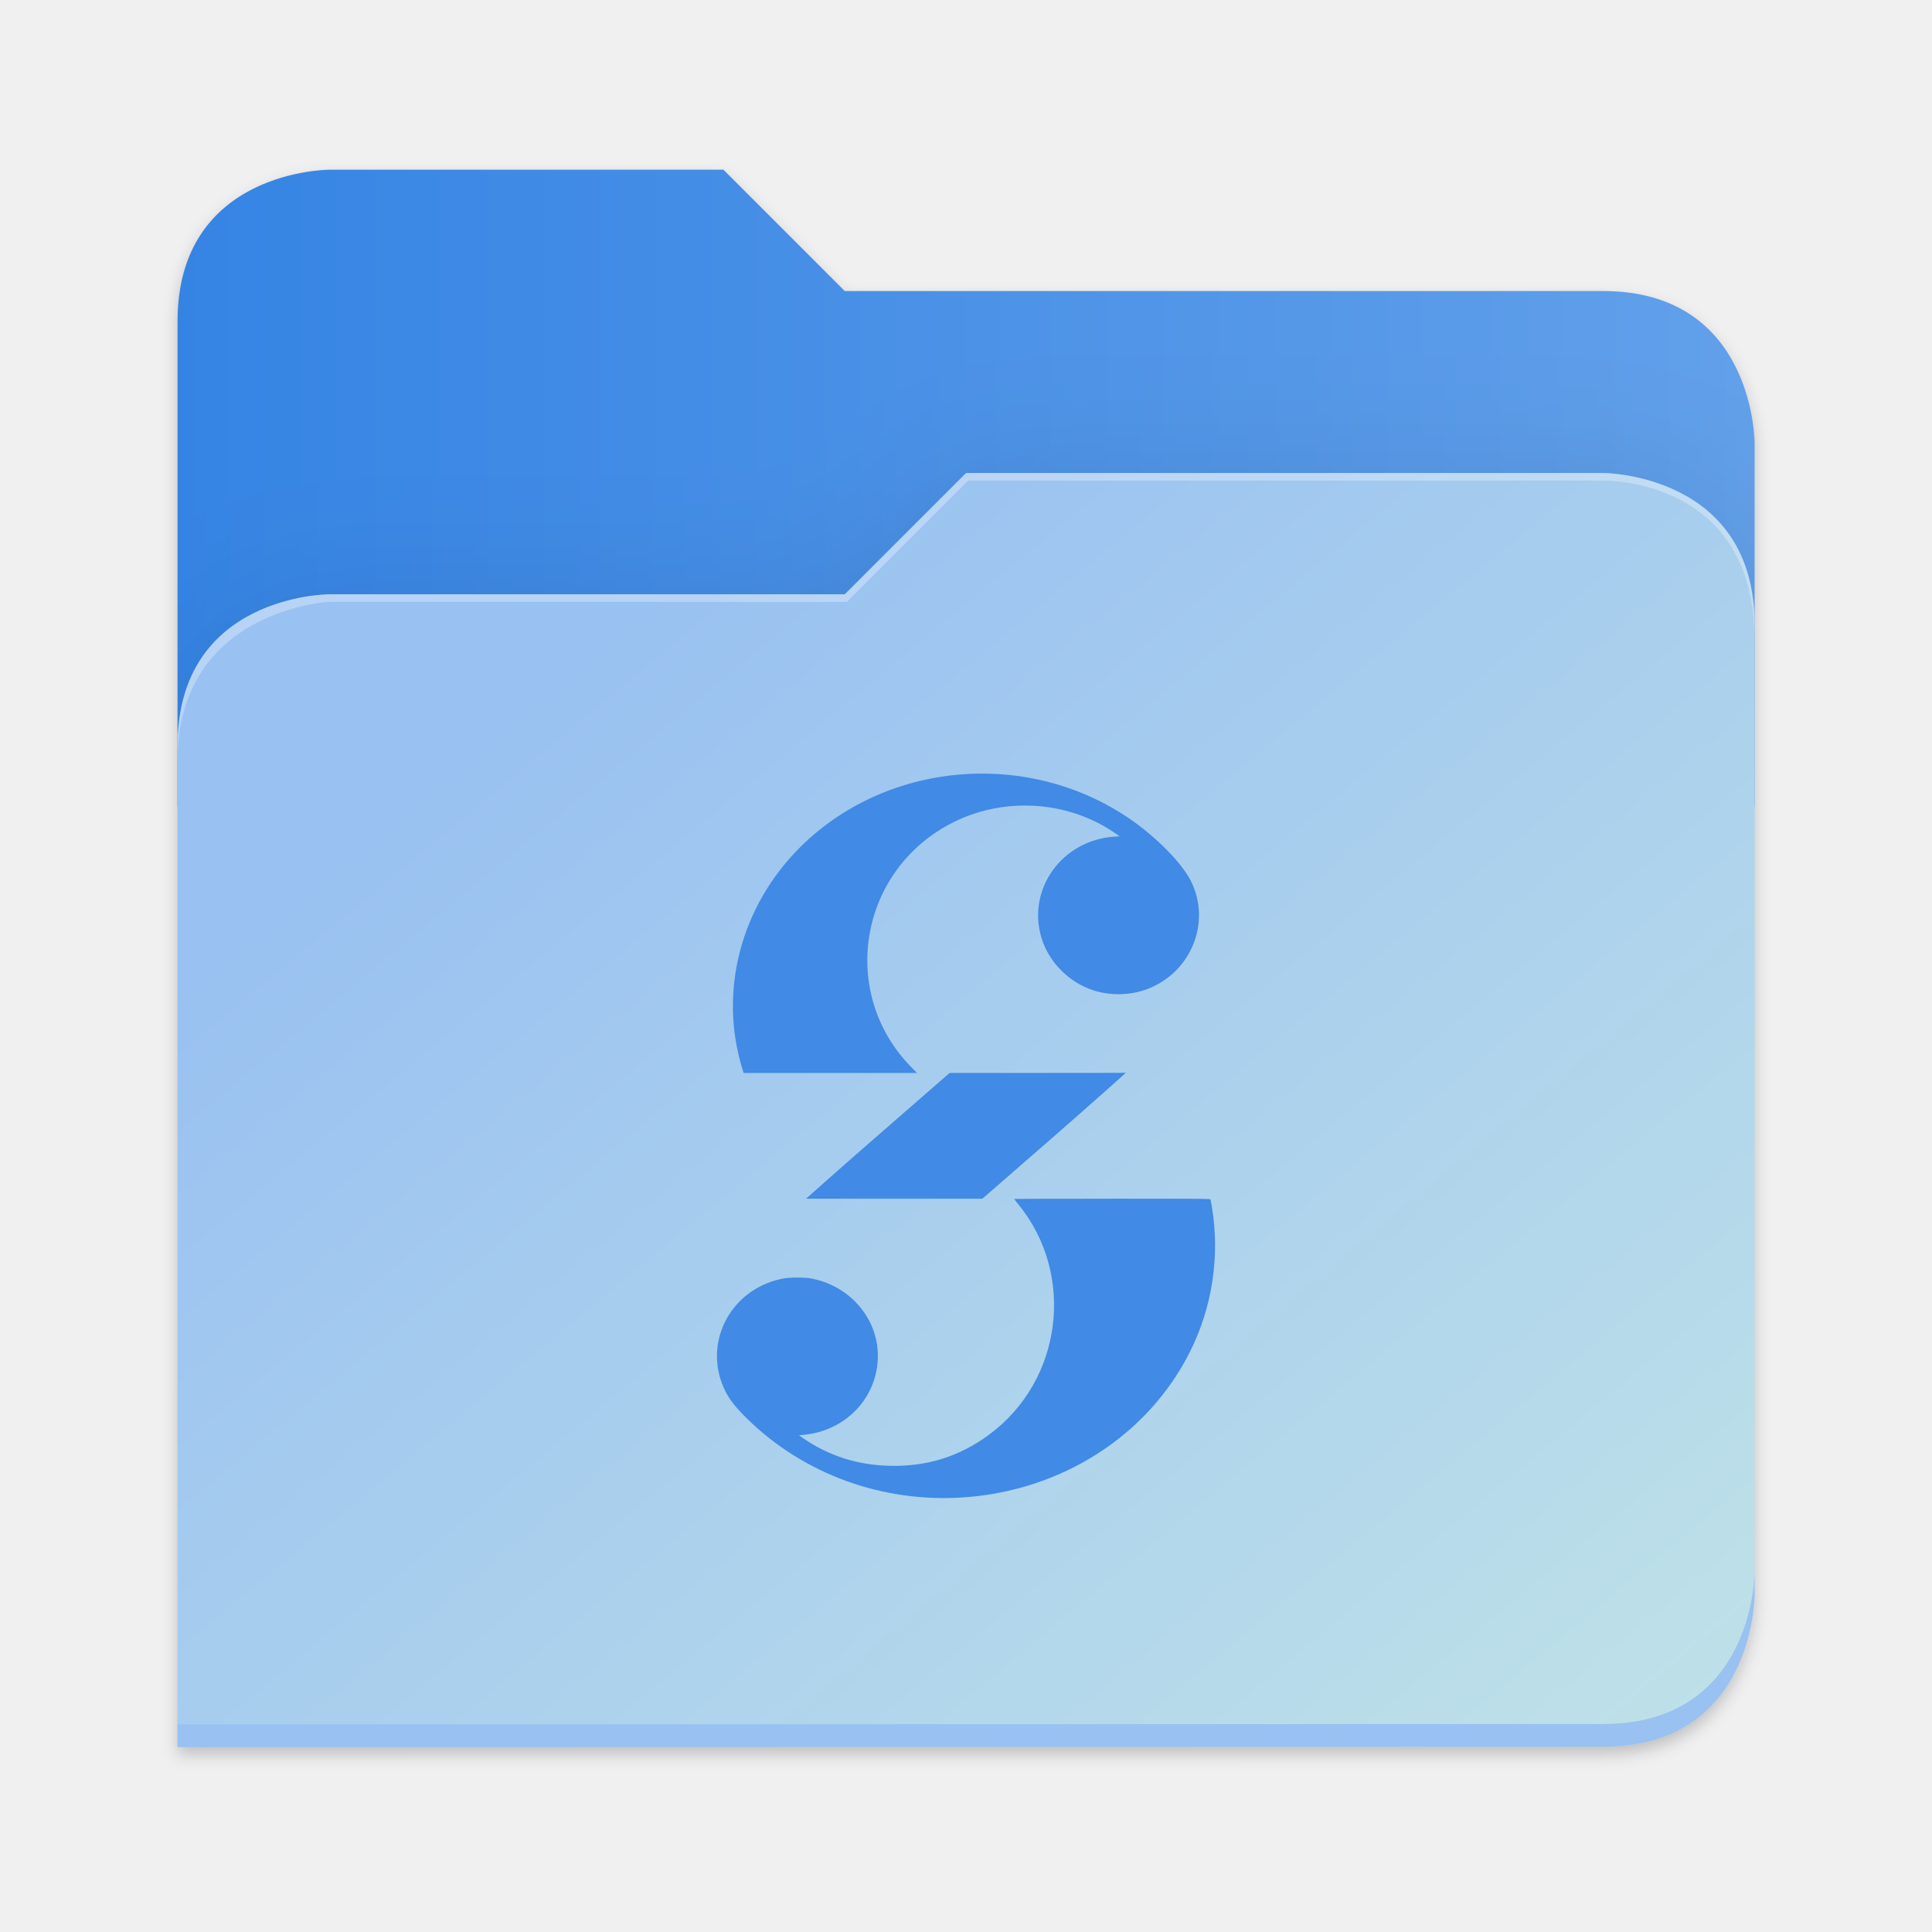
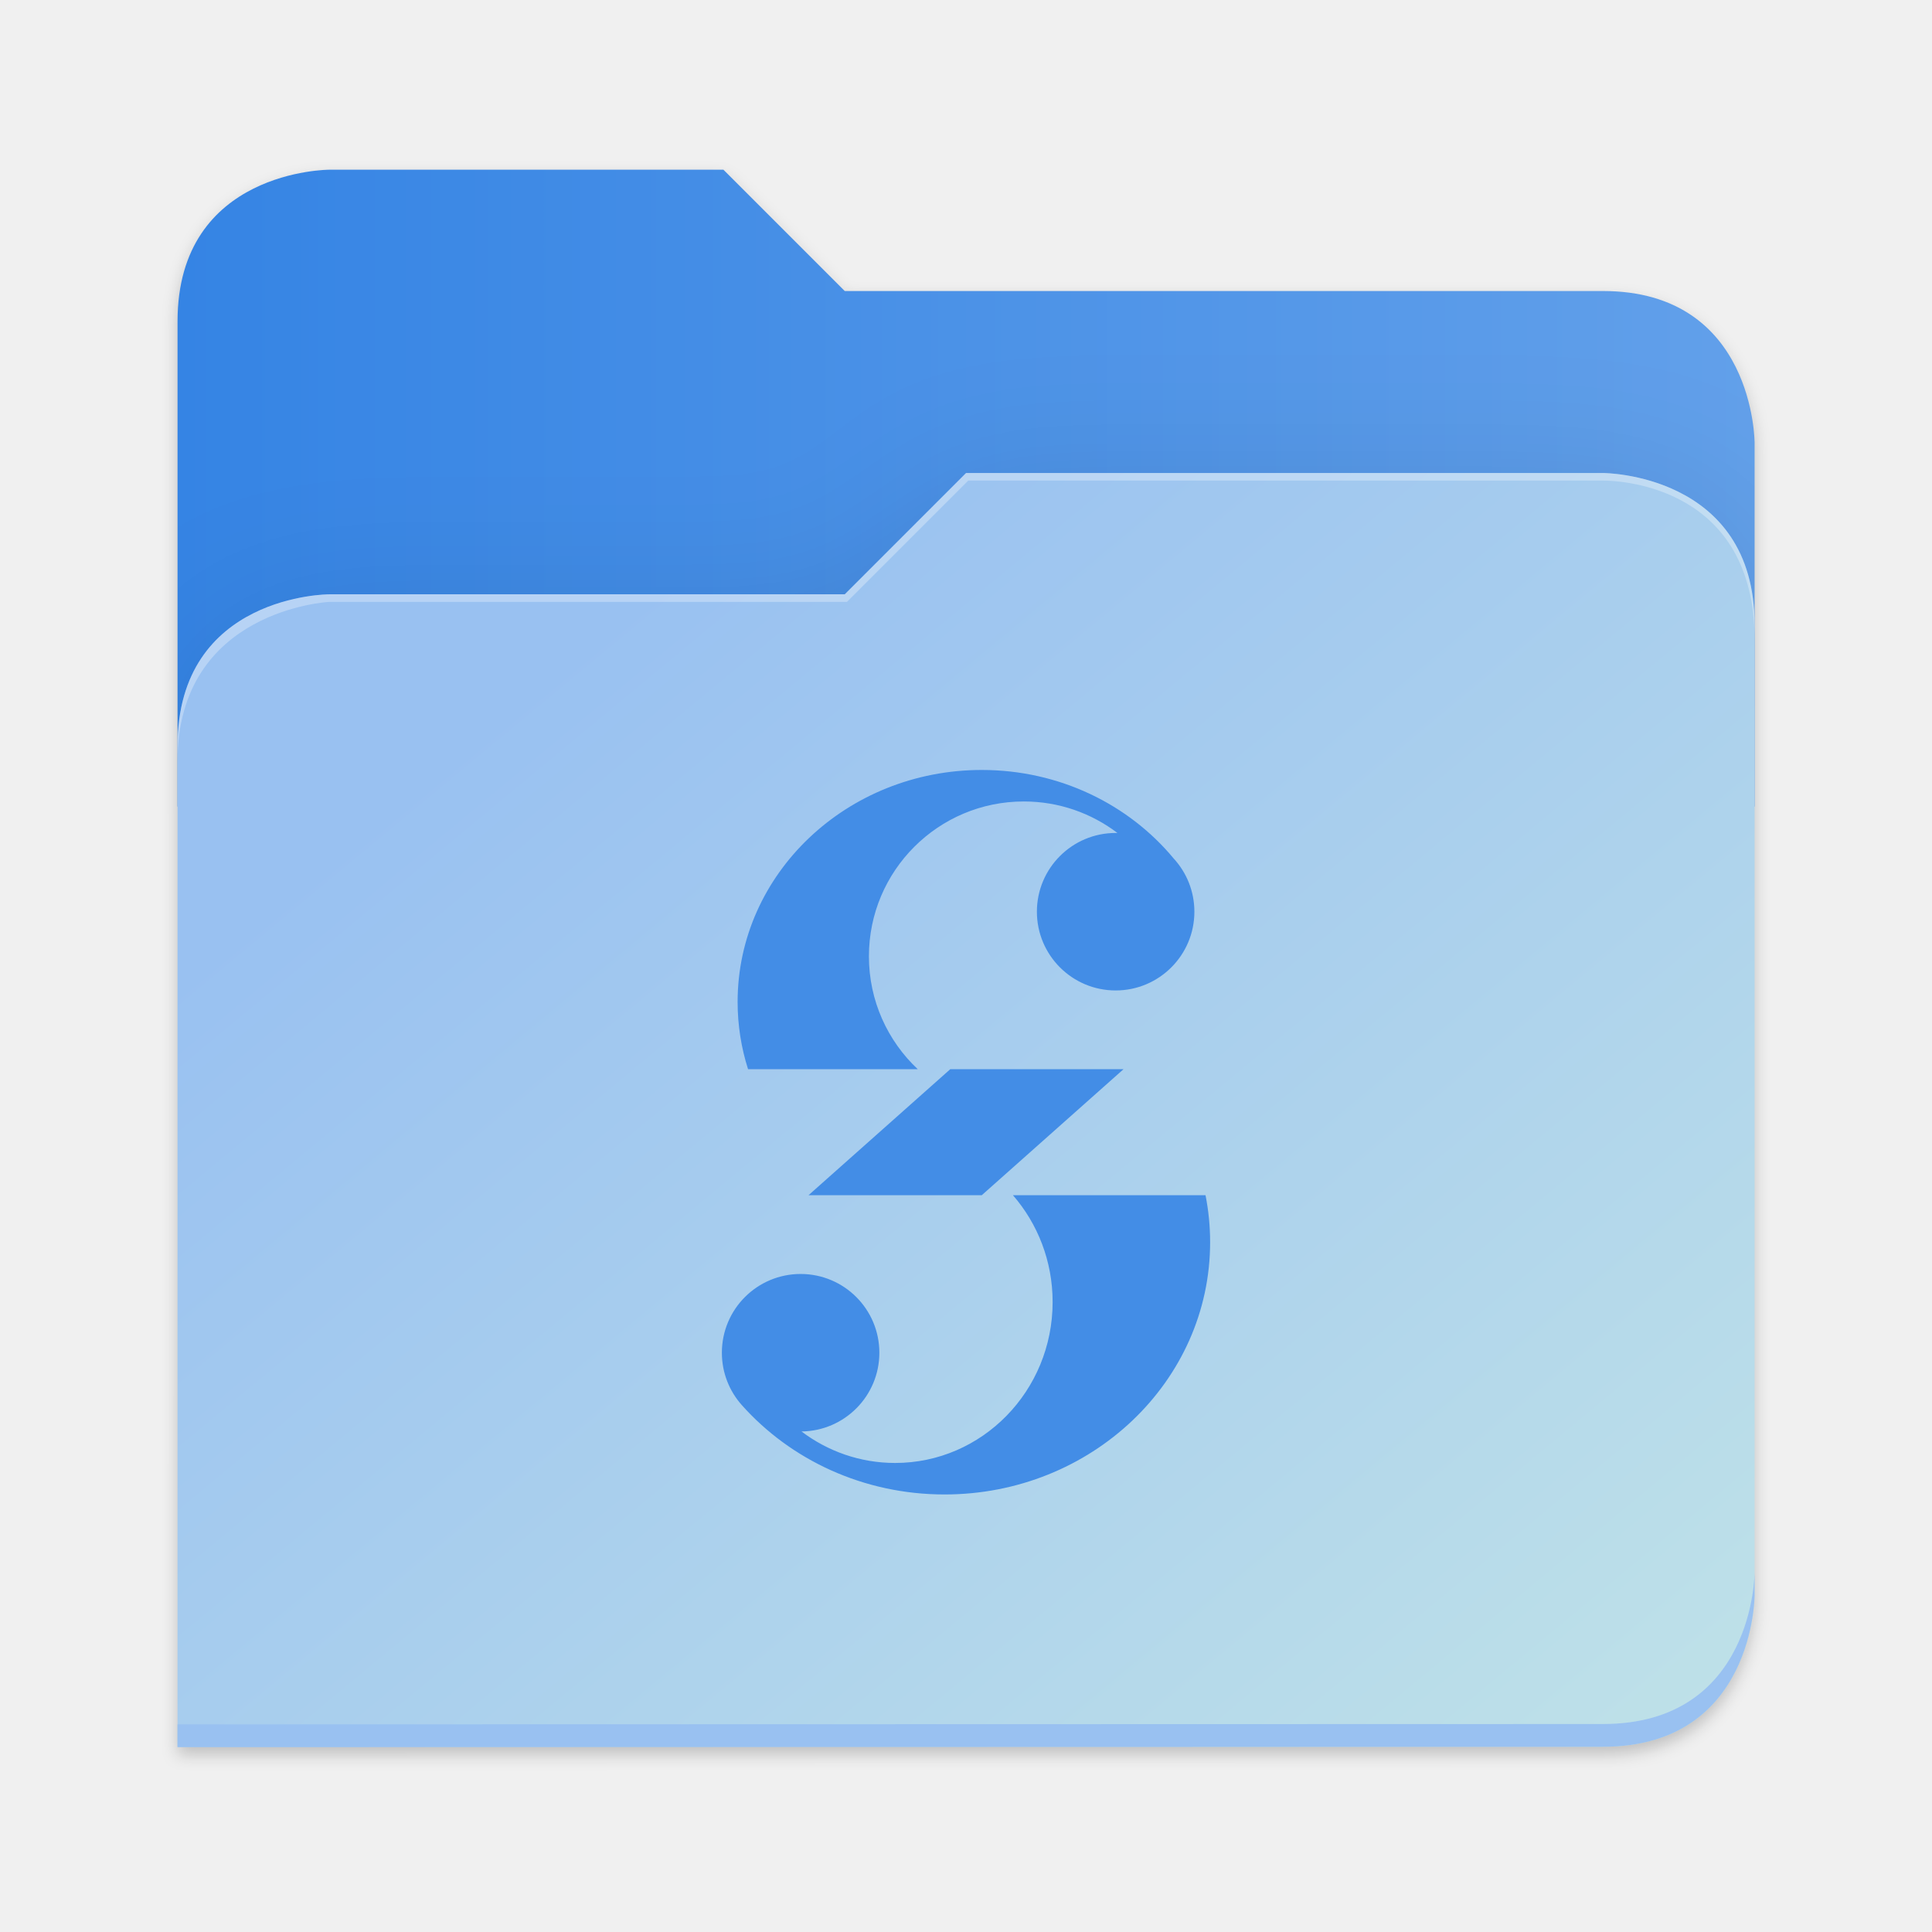
<svg xmlns="http://www.w3.org/2000/svg" xmlns:xlink="http://www.w3.org/1999/xlink" height="128" viewBox="0 0 128 128" width="128" version="1.1" id="svg5248">
  <defs id="defs5252">
    <filter style="color-interpolation-filters:sRGB" id="filter1302" x="-0.012" width="1.024" y="-0.012" height="1.024">
      <feGaussianBlur stdDeviation="2.08" id="feGaussianBlur1304" />
    </filter>
    <linearGradient id="bg-gradient-2">
      <stop style="stop-color:#3584e4;stop-opacity:1" offset="0" id="stop13402" />
      <stop style="stop-color:#62a0ea;stop-opacity:1" offset="1" id="stop13404" />
    </linearGradient>
    <clipPath clipPathUnits="userSpaceOnUse" id="clipPath1509">
      <path id="path1511" d="M 192,-164 H 88 c 0,0 -40,0 -40,40 V 4 h 416 v -96 c 0,0 0,-40 -40,-40 H 224 Z" style="display:inline;opacity:1;vector-effect:none;fill:#c9b8a7;fill-opacity:1;stroke:none;stroke-width:26.067;stroke-linecap:butt;stroke-linejoin:miter;stroke-miterlimit:4;stroke-dasharray:none;stroke-dashoffset:0;stroke-opacity:1;marker:none;marker-start:none;marker-mid:none;marker-end:none;paint-order:normal;enable-background:new" />
    </clipPath>
    <filter style="color-interpolation-filters:sRGB" id="filter1529" x="-0.108" width="1.217" y="-0.134" height="1.269">
      <feGaussianBlur stdDeviation="18.8" id="feGaussianBlur1531" />
    </filter>
    <linearGradient id="linearGradient888">
      <stop style="stop-color:#99c1f1;stop-opacity:1" offset="0" id="stop884" />
      <stop style="stop-color:#c3e5e7;stop-opacity:1" offset="1" id="stop886" />
    </linearGradient>
    <linearGradient xlink:href="#bg-gradient-2" id="linearGradient5836" gradientUnits="userSpaceOnUse" x1="64" y1="756" x2="480" y2="756" />
    <linearGradient xlink:href="#linearGradient888" id="linearGradient5838" gradientUnits="userSpaceOnUse" x1="152.898" y1="-38.797" x2="447.309" y2="316" />
  </defs>
  <linearGradient id="a" gradientUnits="userSpaceOnUse" x1="12" x2="116" y1="64" y2="64">
    <stop offset="0" stop-color="#3d3846" id="stop5214" />
    <stop offset="0.05" stop-color="#77767b" id="stop5216" />
    <stop offset="0.1" stop-color="#5e5c64" id="stop5218" />
    <stop offset="0.9" stop-color="#504e56" id="stop5220" />
    <stop offset="0.95" stop-color="#77767b" id="stop5222" />
    <stop offset="1" stop-color="#3d3846" id="stop5224" />
  </linearGradient>
  <linearGradient id="b" gradientUnits="userSpaceOnUse" x1="12" x2="112.041" y1="60" y2="80.988">
    <stop offset="0" stop-color="#77767b" id="stop5227" />
    <stop offset="0.384" stop-color="#9a9996" id="stop5229" />
    <stop offset="0.721" stop-color="#77767b" id="stop5231" />
    <stop offset="1" stop-color="#68666f" id="stop5233" />
  </linearGradient>
  <g transform="matrix(0.2511615,0,0,0.2511615,-0.2929295,52.43479)" id="g5798" style="fill:#c9b8a7;fill-opacity:1;stroke:#a08f7f;stroke-opacity:1">
    <path id="path5786" d="m 88,-162 c 0,0 -40,0 -40,40 L 47.965,6 h 0.033 L 47.965,254.094 424,254 c 40,0 40,-40 40,-40 V 6 -42 -90 c 0,0 0,-40 -40,-40 H 224 l -32,-32 z" style="display:inline;opacity:0.2;fill:#000000;fill-opacity:1;stroke:none;stroke-width:26.067;stroke-linecap:butt;stroke-linejoin:miter;stroke-miterlimit:4;stroke-dasharray:none;stroke-dashoffset:0;stroke-opacity:1;marker:none;marker-start:none;marker-mid:none;marker-end:none;paint-order:normal;filter:url(#filter1302);enable-background:new" />
    <path style="display:inline;opacity:1;fill:url(#linearGradient5836);fill-opacity:1;stroke:none;stroke-width:26.067;stroke-linecap:butt;stroke-linejoin:miter;stroke-miterlimit:4;stroke-dasharray:none;stroke-dashoffset:0;stroke-opacity:1;marker:none;marker-start:none;marker-mid:none;marker-end:none;paint-order:normal;enable-background:new" d="M 208,672 H 104 c 0,0 -40,0 -40,40 v 128 h 416 v -96 c 0,0 0,-40 -40,-40 H 240 Z" transform="translate(-16,-836)" id="path5788" />
    <path id="path5790" d="m 256,-80 -32,32 H 88 c 0,0 -40,0 -40,40 v 264 h 376 c 40,0 40,-40 40,-40 V -40 c 0,-40 -40,-40 -40,-40 z" style="display:inline;opacity:0.1;fill:#000000;fill-opacity:1;stroke:none;stroke-width:26.067;stroke-linecap:butt;stroke-linejoin:miter;stroke-miterlimit:4;stroke-dasharray:none;stroke-dashoffset:0;stroke-opacity:1;marker:none;marker-start:none;marker-mid:none;marker-end:none;paint-order:normal;filter:url(#filter1529);enable-background:new" clip-path="url(#clipPath1509)" />
    <path style="display:inline;opacity:1;fill:url(#linearGradient5838);fill-opacity:1;stroke:none;stroke-width:26.067;stroke-linecap:butt;stroke-linejoin:miter;stroke-miterlimit:4;stroke-dasharray:none;stroke-dashoffset:0;stroke-opacity:1;marker:none;marker-start:none;marker-mid:none;marker-end:none;paint-order:normal;enable-background:new" d="m 256,-84 -32,32 H 88 c 0,0 -40,0 -40,40 v 264 h 376 c 40,0 40,-40 40,-40 V -44 c 0,-40 -40,-40 -40,-40 z" id="path5792" />
    <path style="font-variation-settings:normal;display:inline;opacity:1;fill:#99c1f1;fill-opacity:1;stroke:none;stroke-width:26.067;stroke-linecap:butt;stroke-linejoin:miter;stroke-miterlimit:4;stroke-dasharray:none;stroke-dashoffset:0;stroke-opacity:1;marker:none;marker-start:none;marker-mid:none;marker-end:none;paint-order:normal;enable-background:new;stop-color:#000000;stop-opacity:1" d="m 480,1042 c 0,0 0,40 -40,40 l -375.998,0.094 -0.004,6 L 440,1088 c 40,0 40,-40 40,-40 z" transform="translate(-16,-836)" id="path5794" />
    <path style="display:inline;opacity:0.3;fill:#ffffff;fill-opacity:1;stroke:none;stroke-width:26.067;stroke-linecap:butt;stroke-linejoin:miter;stroke-miterlimit:4;stroke-dasharray:none;stroke-dashoffset:0;stroke-opacity:1;marker:none;marker-start:none;marker-mid:none;marker-end:none;paint-order:normal;enable-background:new" d="m 272,752 -32,32 H 104 c 0,0 -40,0 -40,40 v 4 c 0,-40 40,-42 40,-42 h 136.591 l 32,-32 H 440 c 5.38,0 40,2 40,42 v -4 c 0,-40 -40,-40 -40,-40 z" id="path5796" transform="translate(-16,-836)" />
  </g>
  <g id="surface105959-1" transform="matrix(3.494182,0,0,3.494182,134.0262,48.09931)" style="fill:#3f8ae5;fill-opacity:1;stroke:none;stroke-width:0.894" />
-   <path d="m 73.686,79.418 c -3.574,0 -6.497,0.007 -6.497,0.015 0,0.009 0.113,0.154 0.251,0.322 3.841,4.667 2.96,11.707 -1.915,15.3 -1.947,1.435 -4.084,2.109 -6.538,2.06 -2.15,-0.043 -4.048,-0.643 -5.774,-1.827 l -0.282,-0.195 0.389,-0.041 c 2.491,-0.266 4.425,-2.07 4.786,-4.465 0.41,-2.716 -1.442,-5.269 -4.252,-5.865 -0.513,-0.109 -1.542,-0.108 -2.063,0.001 -3.487,0.732 -5.298,4.387 -3.712,7.491 0.28,0.549 0.675,1.044 1.414,1.771 3.74,3.68 8.971,5.586 14.33,5.221 6.53,-0.444 12.222,-4.097 15.007,-9.631 1.487,-2.955 2,-6.321 1.464,-9.603 -0.039,-0.239 -0.08,-0.462 -0.09,-0.496 -0.018,-0.058 -0.36,-0.06 -6.517,-0.06 z" style="display:inline;fill:#418ae5;fill-opacity:1;stroke-width:0.026" id="path4" />
-   <path d="m 62.915,71.085 -4.727,4.117 c -2.6,2.264 -4.785,4.213 -4.785,4.213 0,0 0.742,0.003 5.818,0.003 h 5.864 l 4.727,-4.117 c 2.6,-2.264 4.779,-4.225 4.779,-4.225 0,0 -0.736,0.009 -5.811,0.009 z" style="display:inline;fill:#418ae5;fill-opacity:1;stroke-width:0.026" id="path3" />
-   <path d="m 64.976,51.253 c -4.385,0.023 -8.728,1.671 -11.935,4.849 -3.961,3.924 -5.441,9.557 -3.862,14.696 l 0.087,0.287 h 5.743 5.742 L 60.383,70.711 C 55.61,65.863 56.854,57.865 62.885,54.619 c 3.439,-1.851 7.769,-1.63 10.963,0.558 l 0.337,0.23 -0.372,0.026 c -3.454,0.233 -5.785,3.477 -4.814,6.7 0.484,1.608 1.826,2.963 3.448,3.481 1.049,0.335 2.236,0.339 3.277,0.012 3.074,-0.965 4.588,-4.398 3.189,-7.233 -0.599,-1.212 -2.344,-2.98 -4.144,-4.198 -2.947,-1.994 -6.383,-2.96 -9.793,-2.943 z" style="display:inline;fill:#418ae5;fill-opacity:1;stroke-width:0.026" id="path2" />
+   <path id="path3-2" d="m 74.435,70.838 h -11.478 l -9.391,8.348 h 11.478 z m 5.739,11.461 c 0,-1.064 -0.105,-2.104 -0.305,-3.113 h -12.759 c 1.635,1.883 2.629,4.361 2.629,7.076 0,5.889 -4.672,10.663 -10.435,10.663 -2.323,0 -4.468,-0.776 -6.202,-2.087 2.854,-0.032 5.158,-2.355 5.158,-5.217 0,-2.881 -2.336,-5.217 -5.217,-5.217 -2.881,0 -5.217,2.336 -5.217,5.217 0,1.332 0.499,2.547 1.32,3.469 3.227,3.622 8.048,5.922 13.435,5.922 9.716,0 17.593,-7.483 17.593,-16.713 z m -30.613,-11.461 c -0.45,-1.411 -0.692,-2.909 -0.692,-4.459 0,-8.487 7.242,-15.367 16.176,-15.367 5.158,0 9.752,2.293 12.714,5.865 v 0 c 0.852,0.929 1.372,2.166 1.372,3.526 0,2.881 -2.336,5.217 -5.217,5.217 -2.882,0 -5.217,-2.336 -5.217,-5.217 0,-2.881 2.336,-5.217 5.217,-5.217 0.04,0 0.079,4.56e-4 0.119,0.001 -1.723,-1.31 -3.873,-2.088 -6.205,-2.088 -5.666,0 -10.26,4.593 -10.26,10.26 0,2.949 1.244,5.608 3.237,7.479 z" style="fill:#438de6;fill-opacity:1;stroke-width:1.52" />
</svg>
